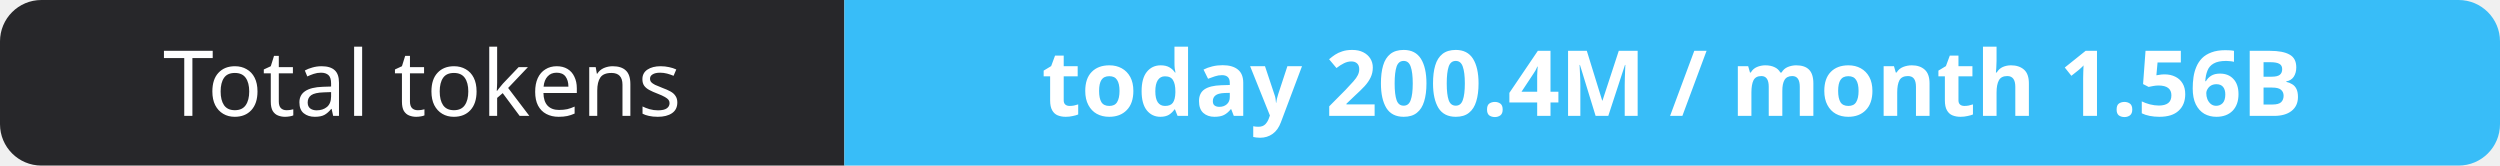
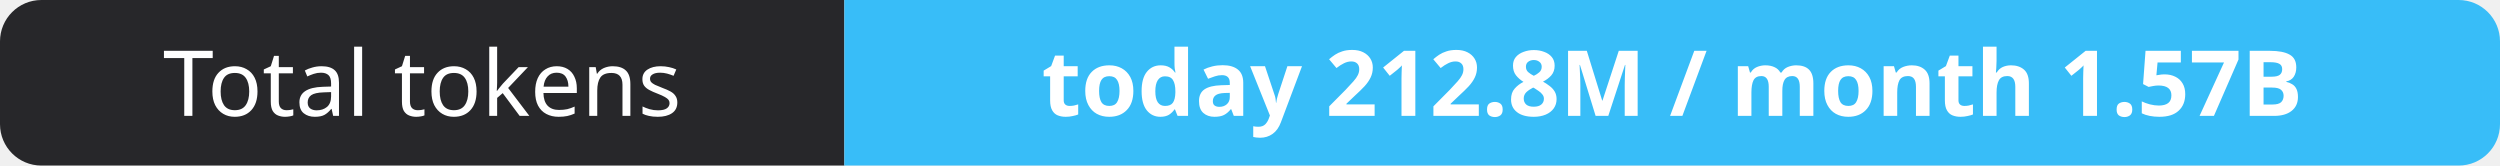
- <svg xmlns="http://www.w3.org/2000/svg" width="302" height="20" role="img" aria-label="Total tokens: today 200.4M / month 1.56B">
+ <svg xmlns="http://www.w3.org/2000/svg" width="302" height="20" role="img" aria-label="Total tokens: today 212.8M / month 1.57B">
  <clipPath id="r">
    <rect width="302" height="20" rx="5" fill="#fff" />
  </clipPath>
  <g clip-path="url(#r)">
    <rect width="102" height="20" fill="#27272a" />
    <rect x="102" width="200" height="20" fill="#38bdf8" />
  </g>
  <g fill="#fff" text-anchor="middle" font-family="Verdana,Geneva,sans-serif" font-size="11">
    <text x="51.0" y="14">Total tokens</text>
-     <text x="202.0" y="14" font-weight="700">today 200.4M / month 1.56B</text>
+     <text x="202.0" y="14" font-weight="700">today 212.8M / month 1.57B</text>
  </g>
</svg>
